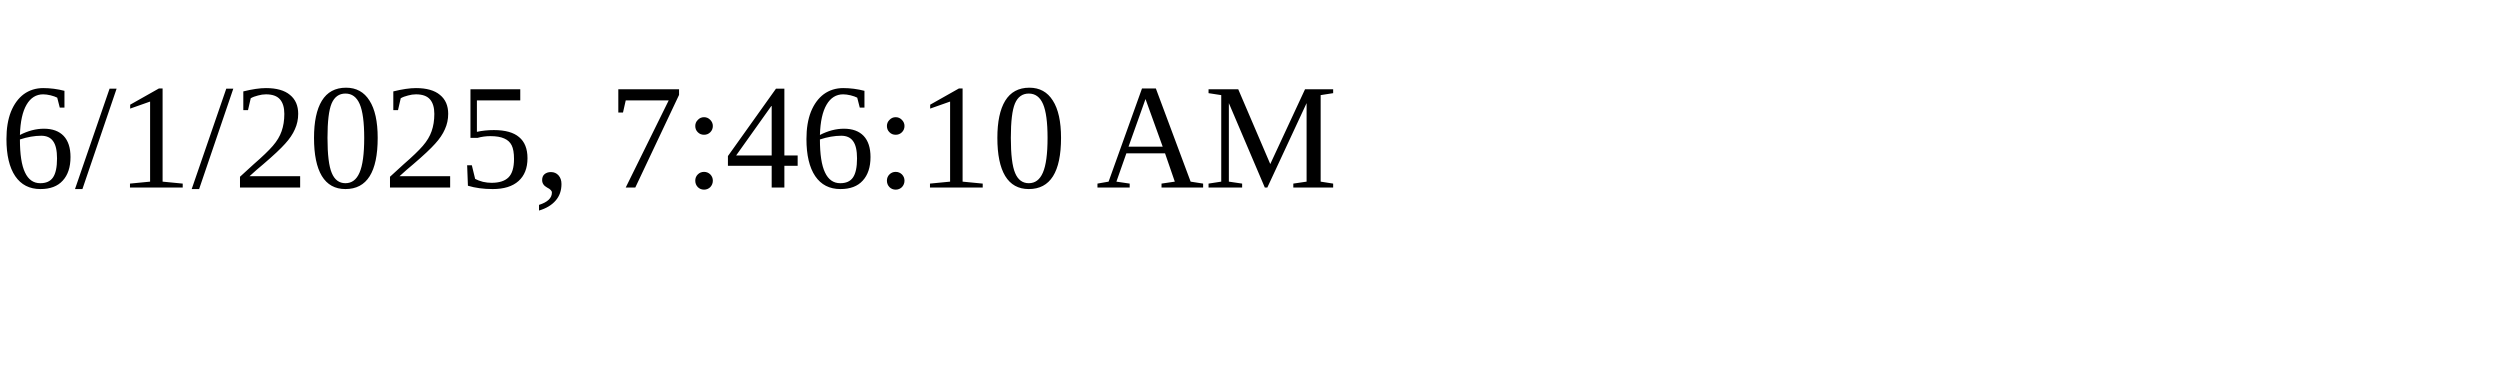
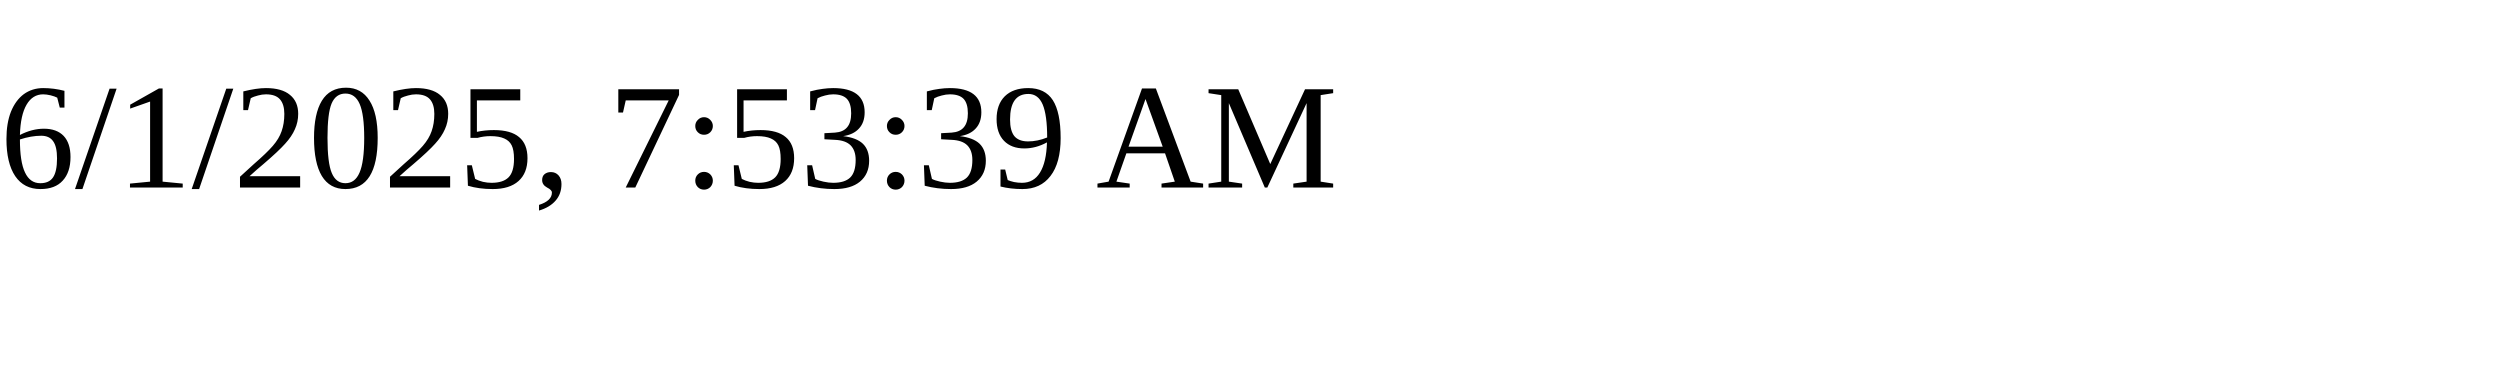
<svg xmlns="http://www.w3.org/2000/svg" height="30" width="200">
-   <text x="0" y="15">6/1/2025, 7:46:10 AM</text>
+   <text x="0" y="15">6/1/2025, 7:53:39 AM</text>
</svg>
